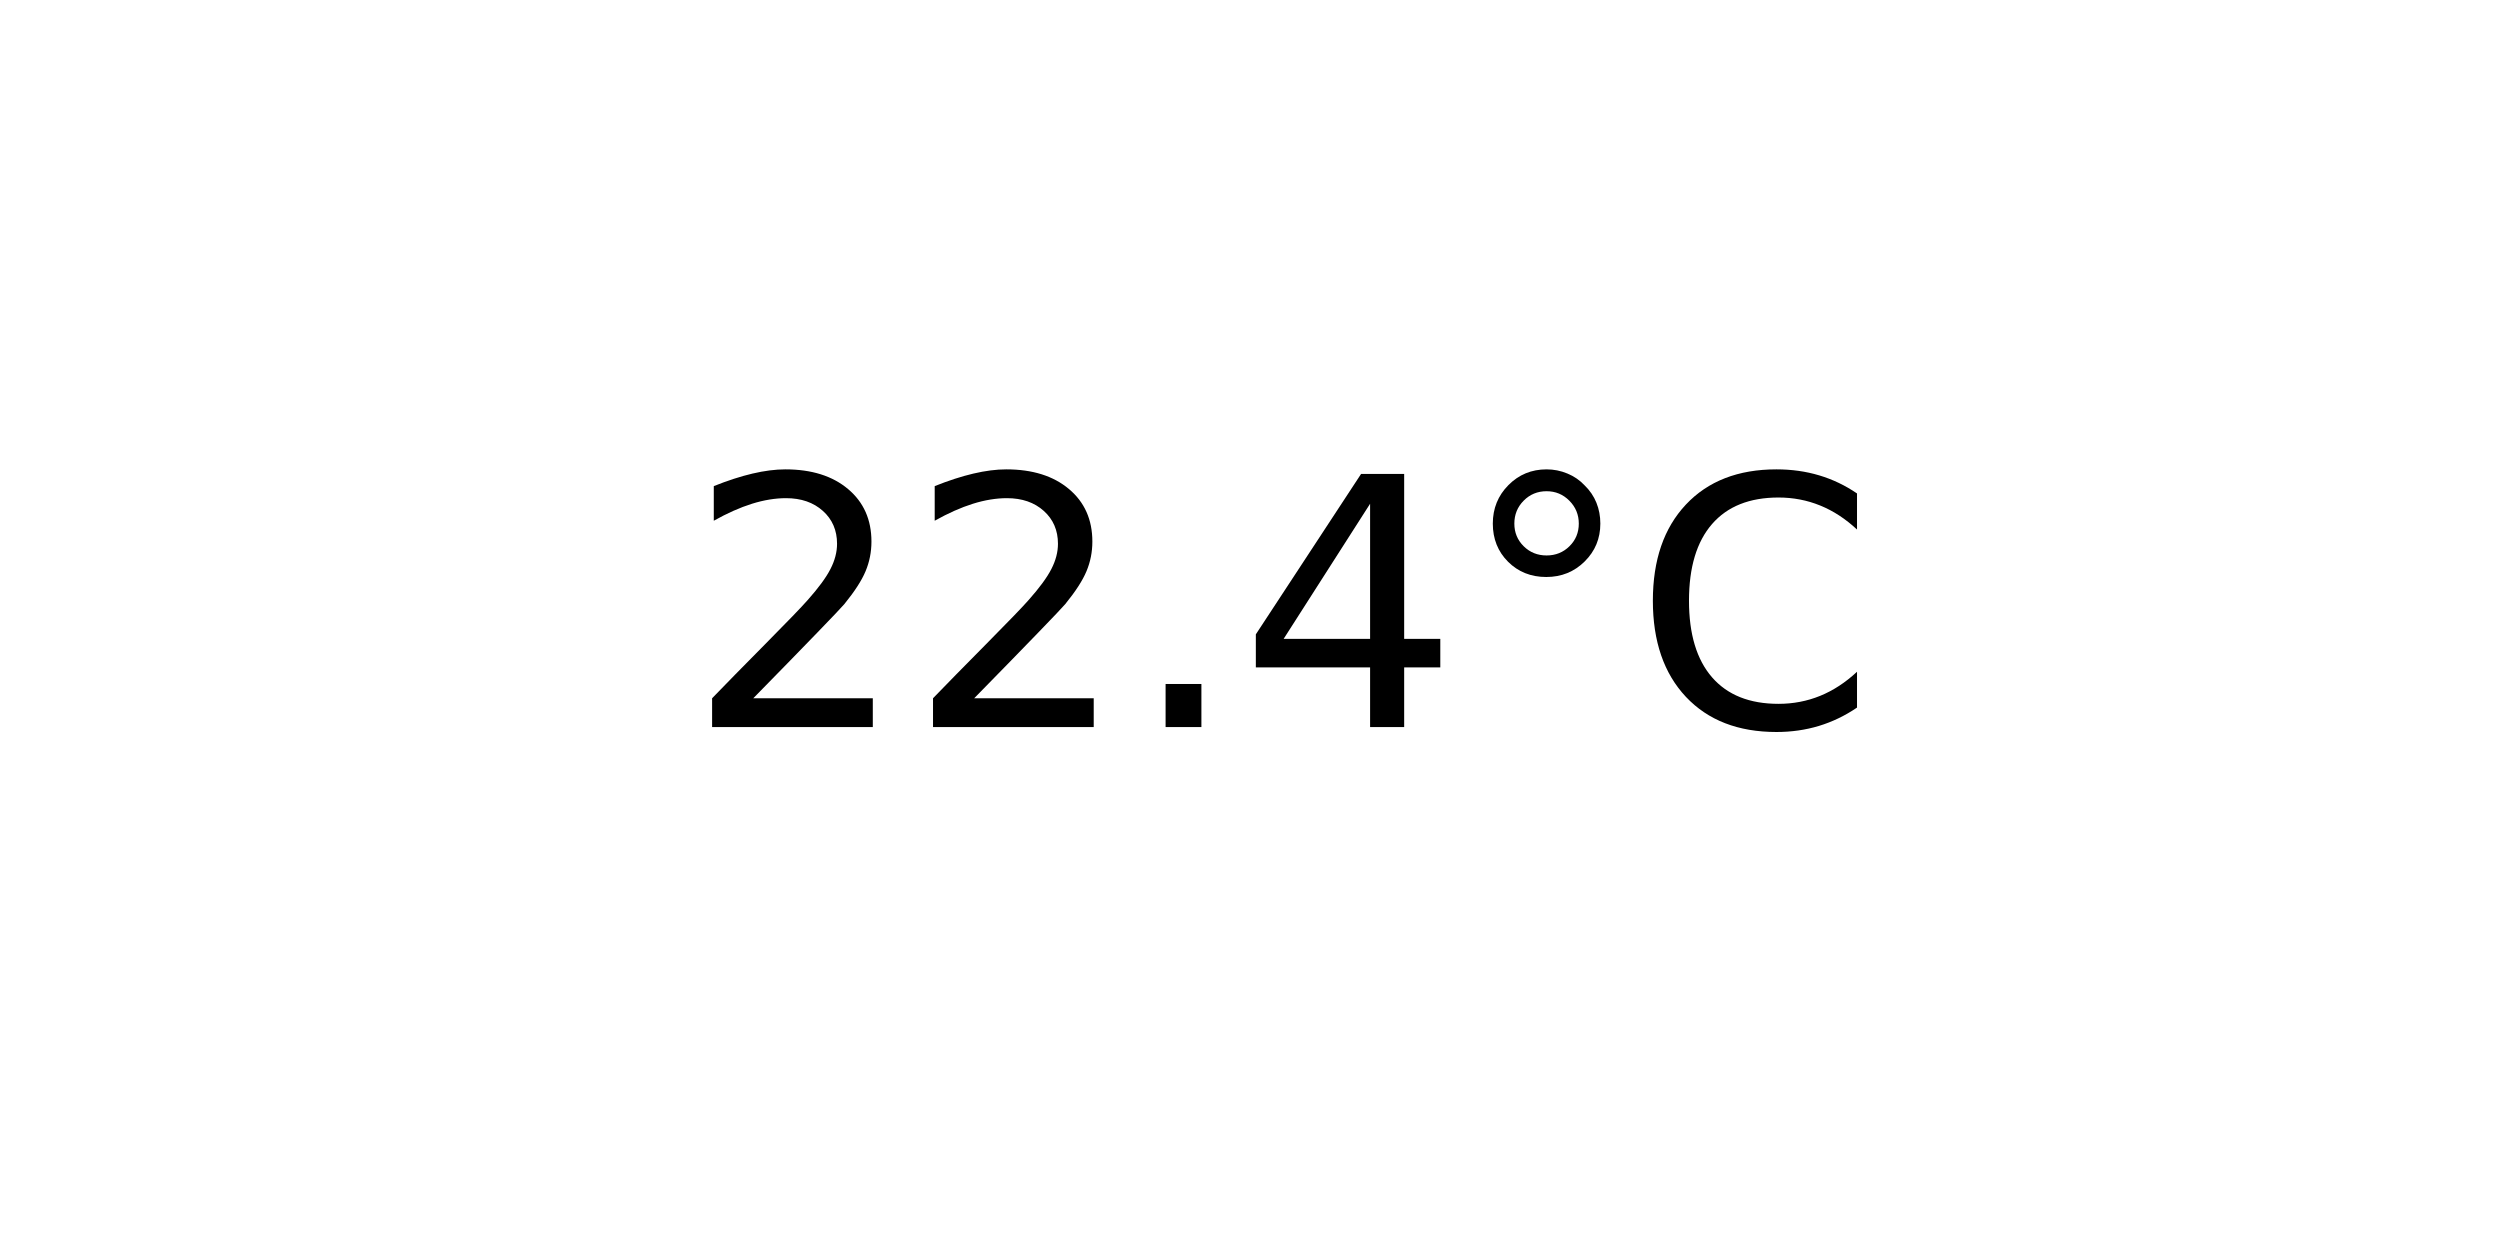
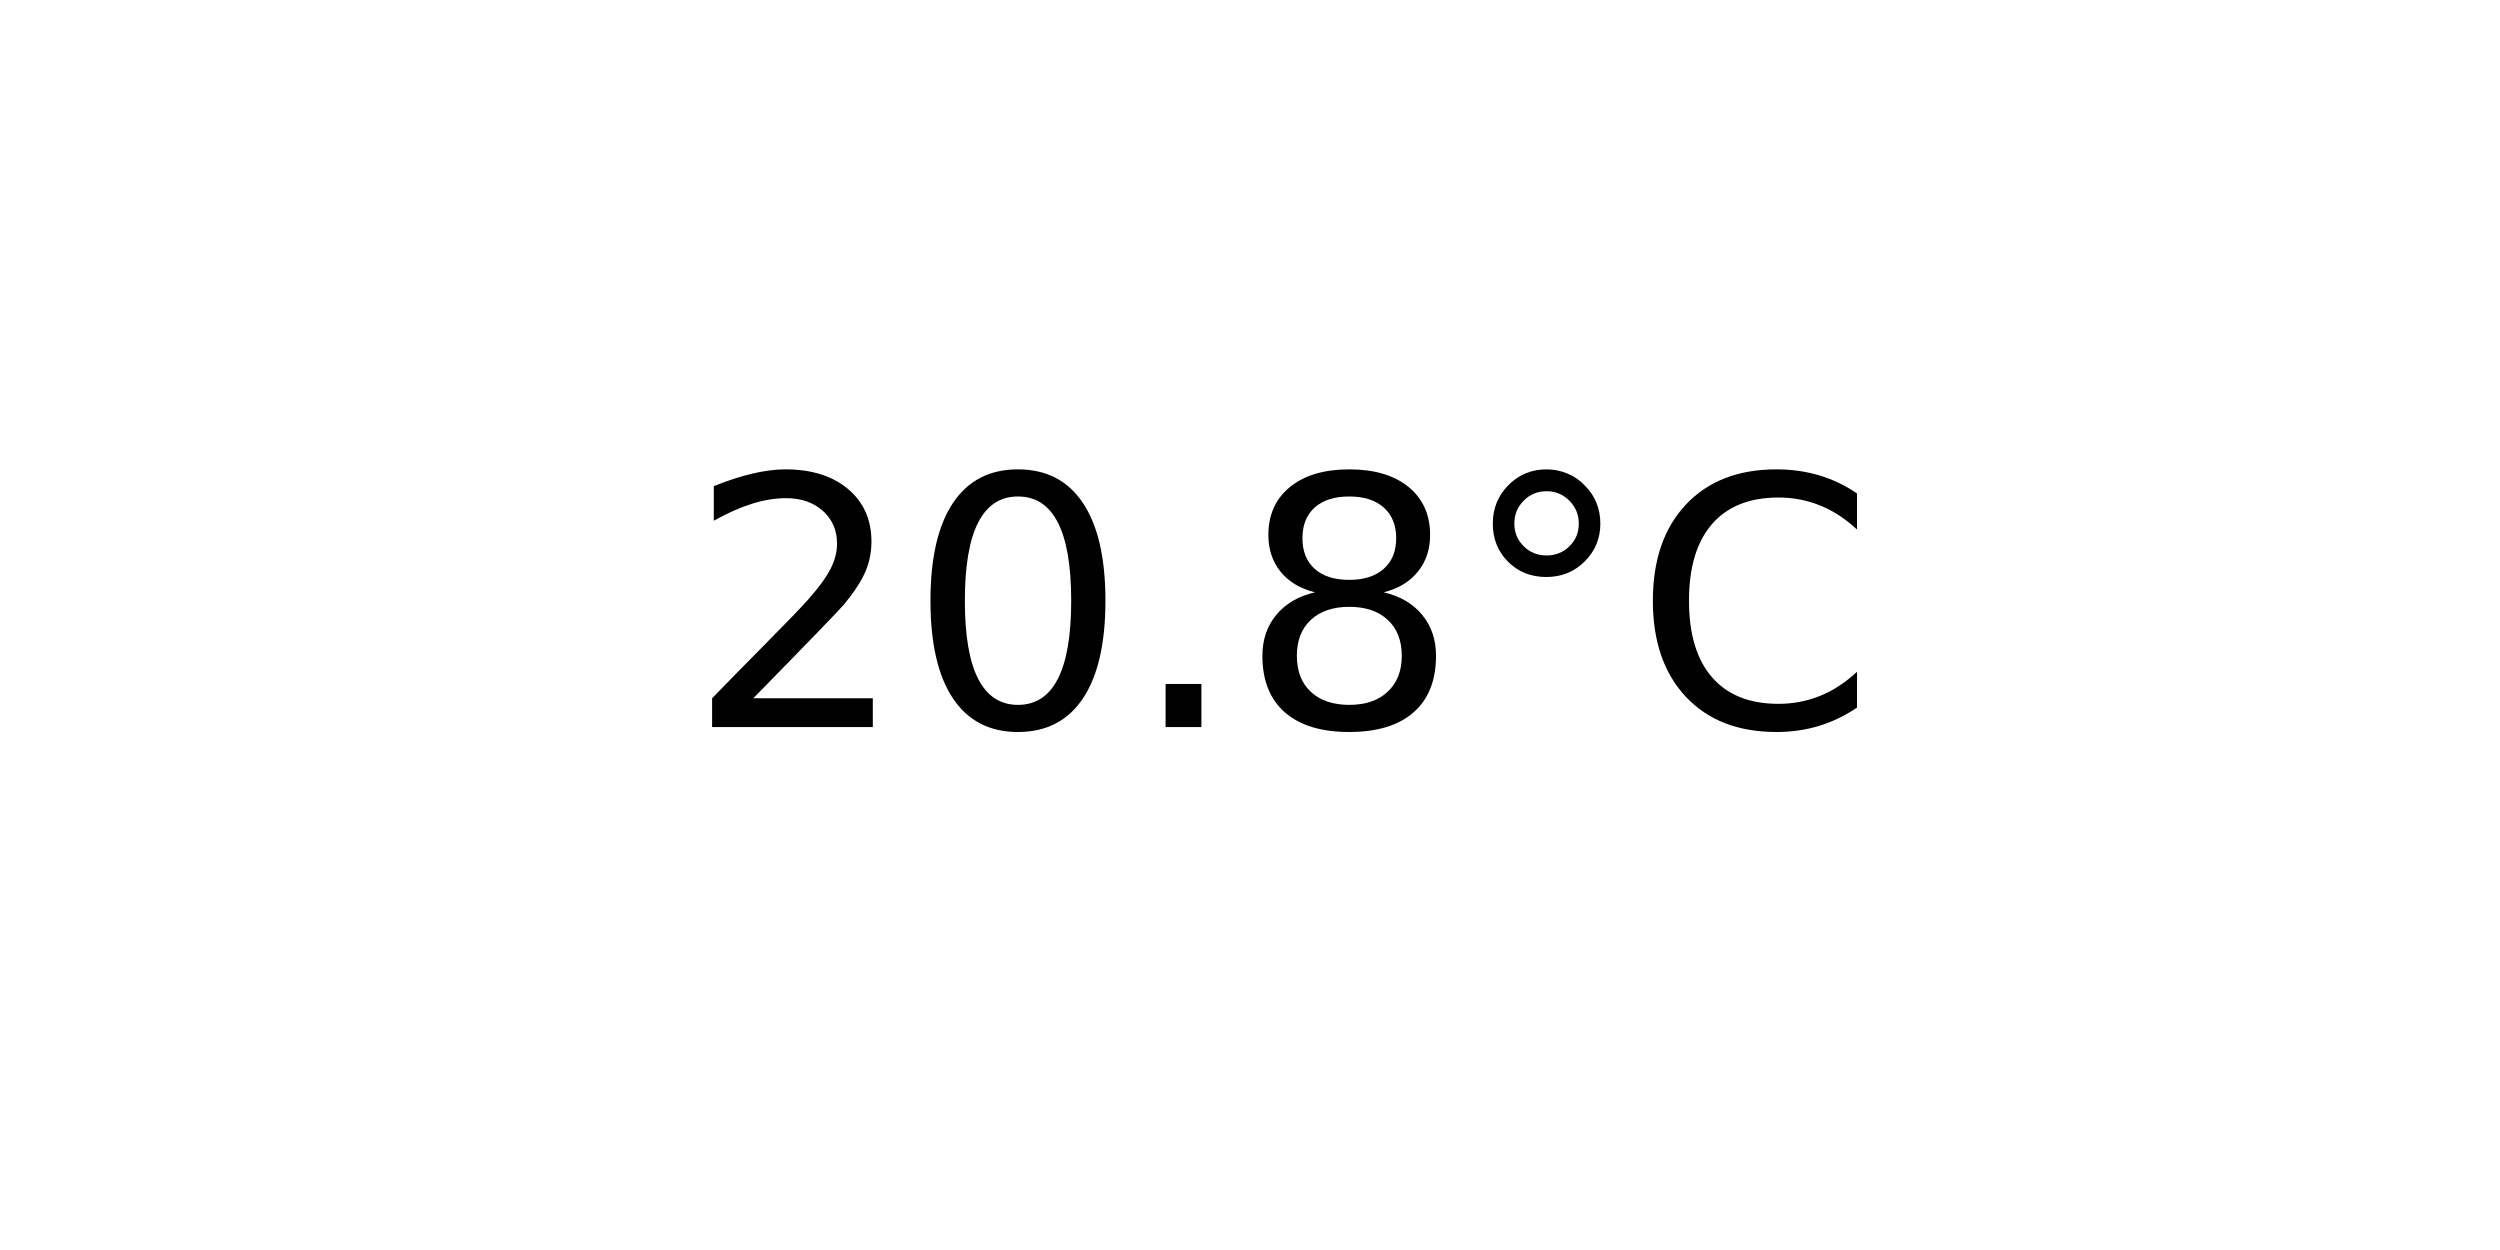
<svg xmlns="http://www.w3.org/2000/svg" xmlns:xlink="http://www.w3.org/1999/xlink" width="72pt" height="36pt" viewBox="0 0 72 36" version="1.1">
  <defs>
    <style type="text/css">*{stroke-linejoin: round; stroke-linecap: butt}</style>
  </defs>
  <g id="figure_1">
    <g id="axes_1">
      <g id="text_1">
        <g transform="translate(19.77578 20.93937) scale(0.1 -0.1)">
          <defs>
            <path id="DejaVuSans-32" d="M 1228 531  L 3431 531  L 3431 0  L 469 0  L 469 531  Q 828 903 1448 1529  Q 2069 2156 2228 2338  Q 2531 2678 2651 2914  Q 2772 3150 2772 3378  Q 2772 3750 2511 3984  Q 2250 4219 1831 4219  Q 1534 4219 1204 4116  Q 875 4013 500 3803  L 500 4441  Q 881 4594 1212 4672  Q 1544 4750 1819 4750  Q 2544 4750 2975 4387  Q 3406 4025 3406 3419  Q 3406 3131 3298 2873  Q 3191 2616 2906 2266  Q 2828 2175 2409 1742  Q 1991 1309 1228 531  z " transform="scale(0.015625)" />
+             <path id="DejaVuSans-30" d="M 2034 4250  Q 1547 4250 1301 3770  Q 1056 3291 1056 2328  Q 1056 1369 1301 889  Q 1547 409 2034 409  Q 2525 409 2770 889  Q 3016 1369 3016 2328  Q 3016 3291 2770 3770  Q 2525 4250 2034 4250  z M 2034 4750  Q 2819 4750 3233 4129  Q 3647 3509 3647 2328  Q 3647 1150 3233 529  Q 2819 -91 2034 -91  Q 1250 -91 836 529  Q 422 1150 422 2328  Q 422 3509 836 4129  Q 1250 4750 2034 4750  z " transform="scale(0.015625)" />
            <path id="DejaVuSans-2e" d="M 684 794  L 1344 794  L 1344 0  L 684 0  L 684 794  z " transform="scale(0.015625)" />
-             <path id="DejaVuSans-34" d="M 2419 4116  L 825 1625  L 2419 1625  L 2419 4116  z M 2253 4666  L 3047 4666  L 3047 1625  L 3713 1625  L 3713 1100  L 3047 1100  L 3047 0  L 2419 0  L 2419 1100  L 313 1100  L 313 1709  L 2253 4666  z " transform="scale(0.015625)" />
+             <path id="DejaVuSans-38" d="M 2034 2216  Q 1584 2216 1326 1975  Q 1069 1734 1069 1313  Q 1069 891 1326 650  Q 1584 409 2034 409  Q 2484 409 2743 651  Q 3003 894 3003 1313  Q 3003 1734 2745 1975  Q 2488 2216 2034 2216  z M 1403 2484  Q 997 2584 770 2862  Q 544 3141 544 3541  Q 544 4100 942 4425  Q 1341 4750 2034 4750  Q 2731 4750 3128 4425  Q 3525 4100 3525 3541  Q 3525 3141 3298 2862  Q 3072 2584 2669 2484  Q 3125 2378 3379 2068  Q 3634 1759 3634 1313  Q 3634 634 3220 271  Q 2806 -91 2034 -91  Q 1263 -91 848 271  Q 434 634 434 1313  Q 434 1759 690 2068  Q 947 2378 1403 2484  z M 1172 3481  Q 1172 3119 1398 2916  Q 1625 2713 2034 2713  Q 2441 2713 2670 2916  Q 2900 3119 2900 3481  Q 2900 3844 2670 4047  Q 2441 4250 2034 4250  Q 1625 4250 1398 4047  Q 1172 3844 1172 3481  z " transform="scale(0.015625)" />
            <path id="DejaVuSans-b0" d="M 1600 4347  Q 1350 4347 1178 4173  Q 1006 4000 1006 3750  Q 1006 3503 1178 3333  Q 1350 3163 1600 3163  Q 1850 3163 2022 3333  Q 2194 3503 2194 3750  Q 2194 3997 2020 4172  Q 1847 4347 1600 4347  z M 1600 4750  Q 1800 4750 1984 4673  Q 2169 4597 2303 4453  Q 2447 4313 2519 4134  Q 2591 3956 2591 3750  Q 2591 3338 2302 3052  Q 2013 2766 1594 2766  Q 1172 2766 890 3047  Q 609 3328 609 3750  Q 609 4169 896 4459  Q 1184 4750 1600 4750  z " transform="scale(0.015625)" />
            <path id="DejaVuSans-43" d="M 4122 4306  L 4122 3641  Q 3803 3938 3442 4084  Q 3081 4231 2675 4231  Q 1875 4231 1450 3742  Q 1025 3253 1025 2328  Q 1025 1406 1450 917  Q 1875 428 2675 428  Q 3081 428 3442 575  Q 3803 722 4122 1019  L 4122 359  Q 3791 134 3420 21  Q 3050 -91 2638 -91  Q 1578 -91 968 557  Q 359 1206 359 2328  Q 359 3453 968 4101  Q 1578 4750 2638 4750  Q 3056 4750 3426 4639  Q 3797 4528 4122 4306  z " transform="scale(0.015625)" />
          </defs>
          <use xlink:href="#DejaVuSans-32" />
-           <use xlink:href="#DejaVuSans-32" x="63.623" />
+           <use xlink:href="#DejaVuSans-30" x="63.623" />
          <use xlink:href="#DejaVuSans-2e" x="127.246" />
-           <use xlink:href="#DejaVuSans-34" x="159.033" />
+           <use xlink:href="#DejaVuSans-38" x="159.033" />
          <use xlink:href="#DejaVuSans-b0" x="222.656" />
          <use xlink:href="#DejaVuSans-43" x="272.656" />
        </g>
      </g>
    </g>
  </g>
</svg>
